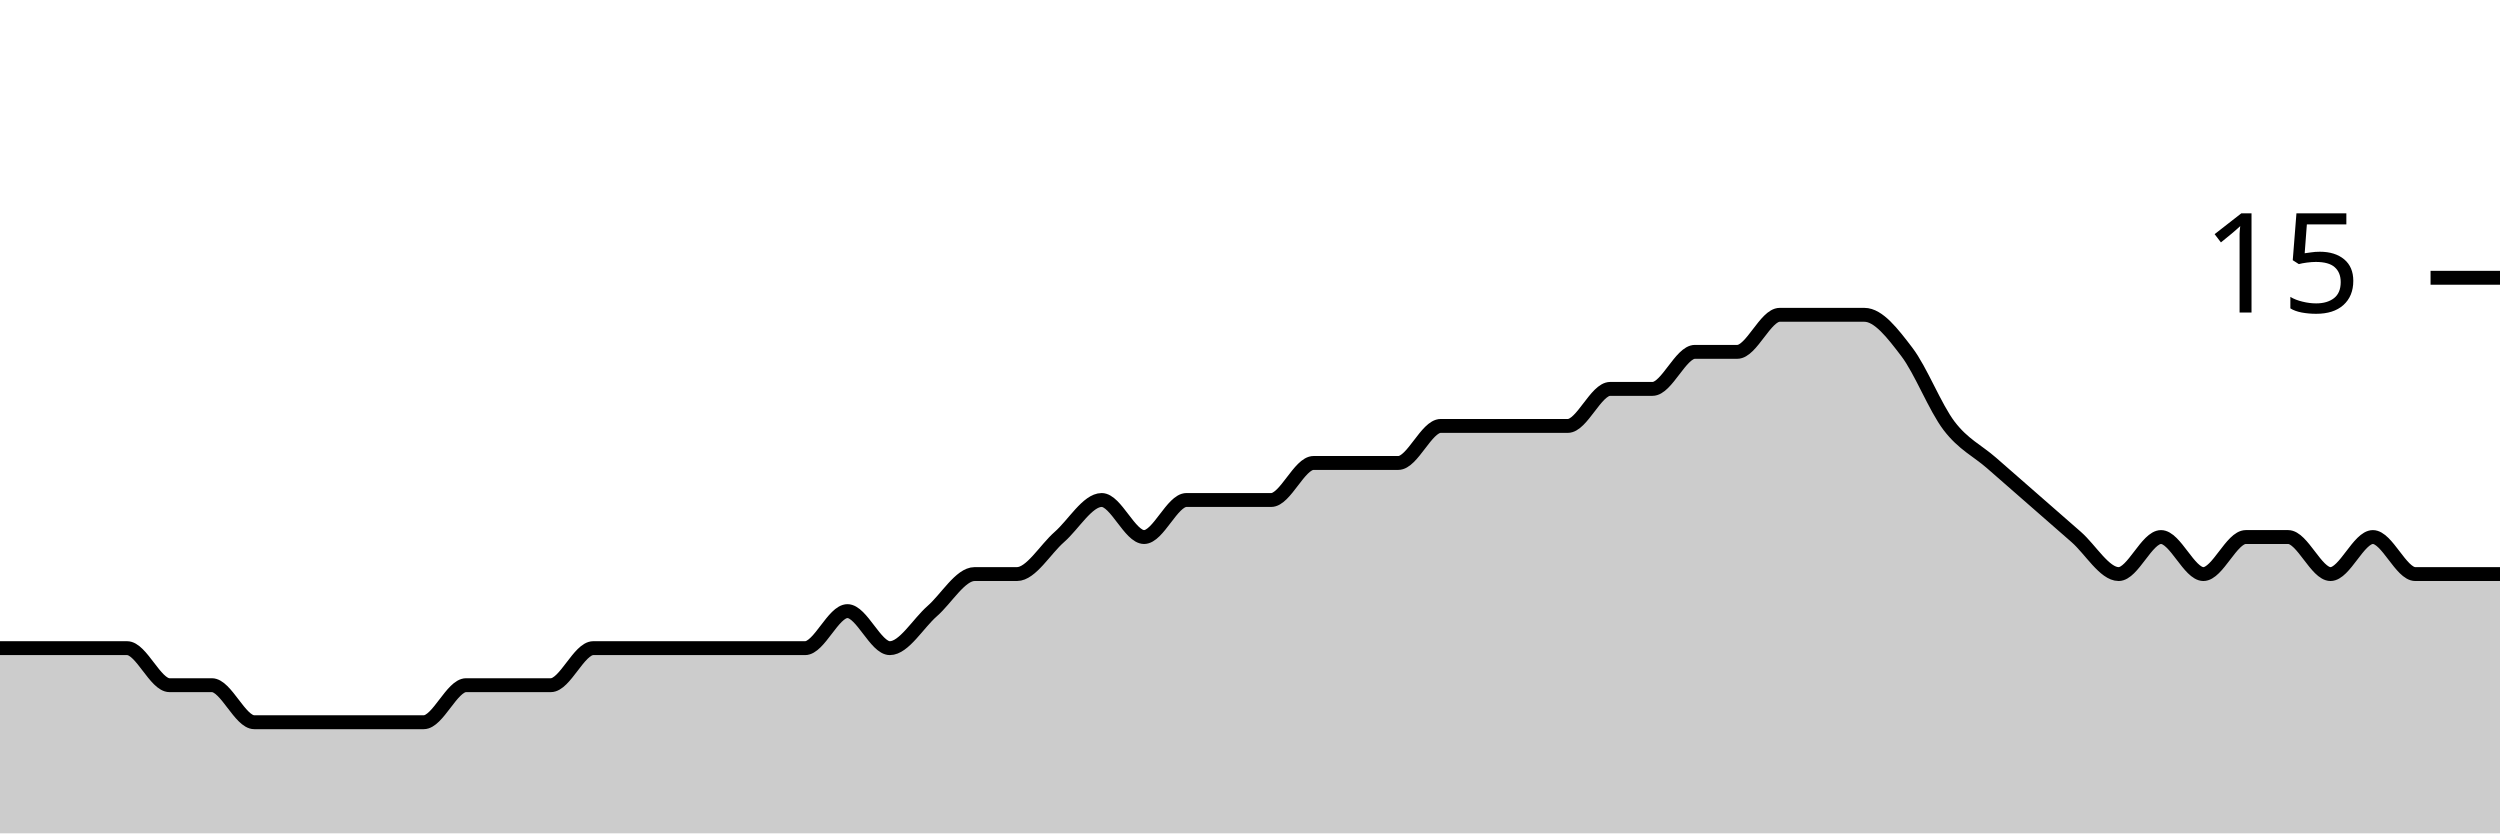
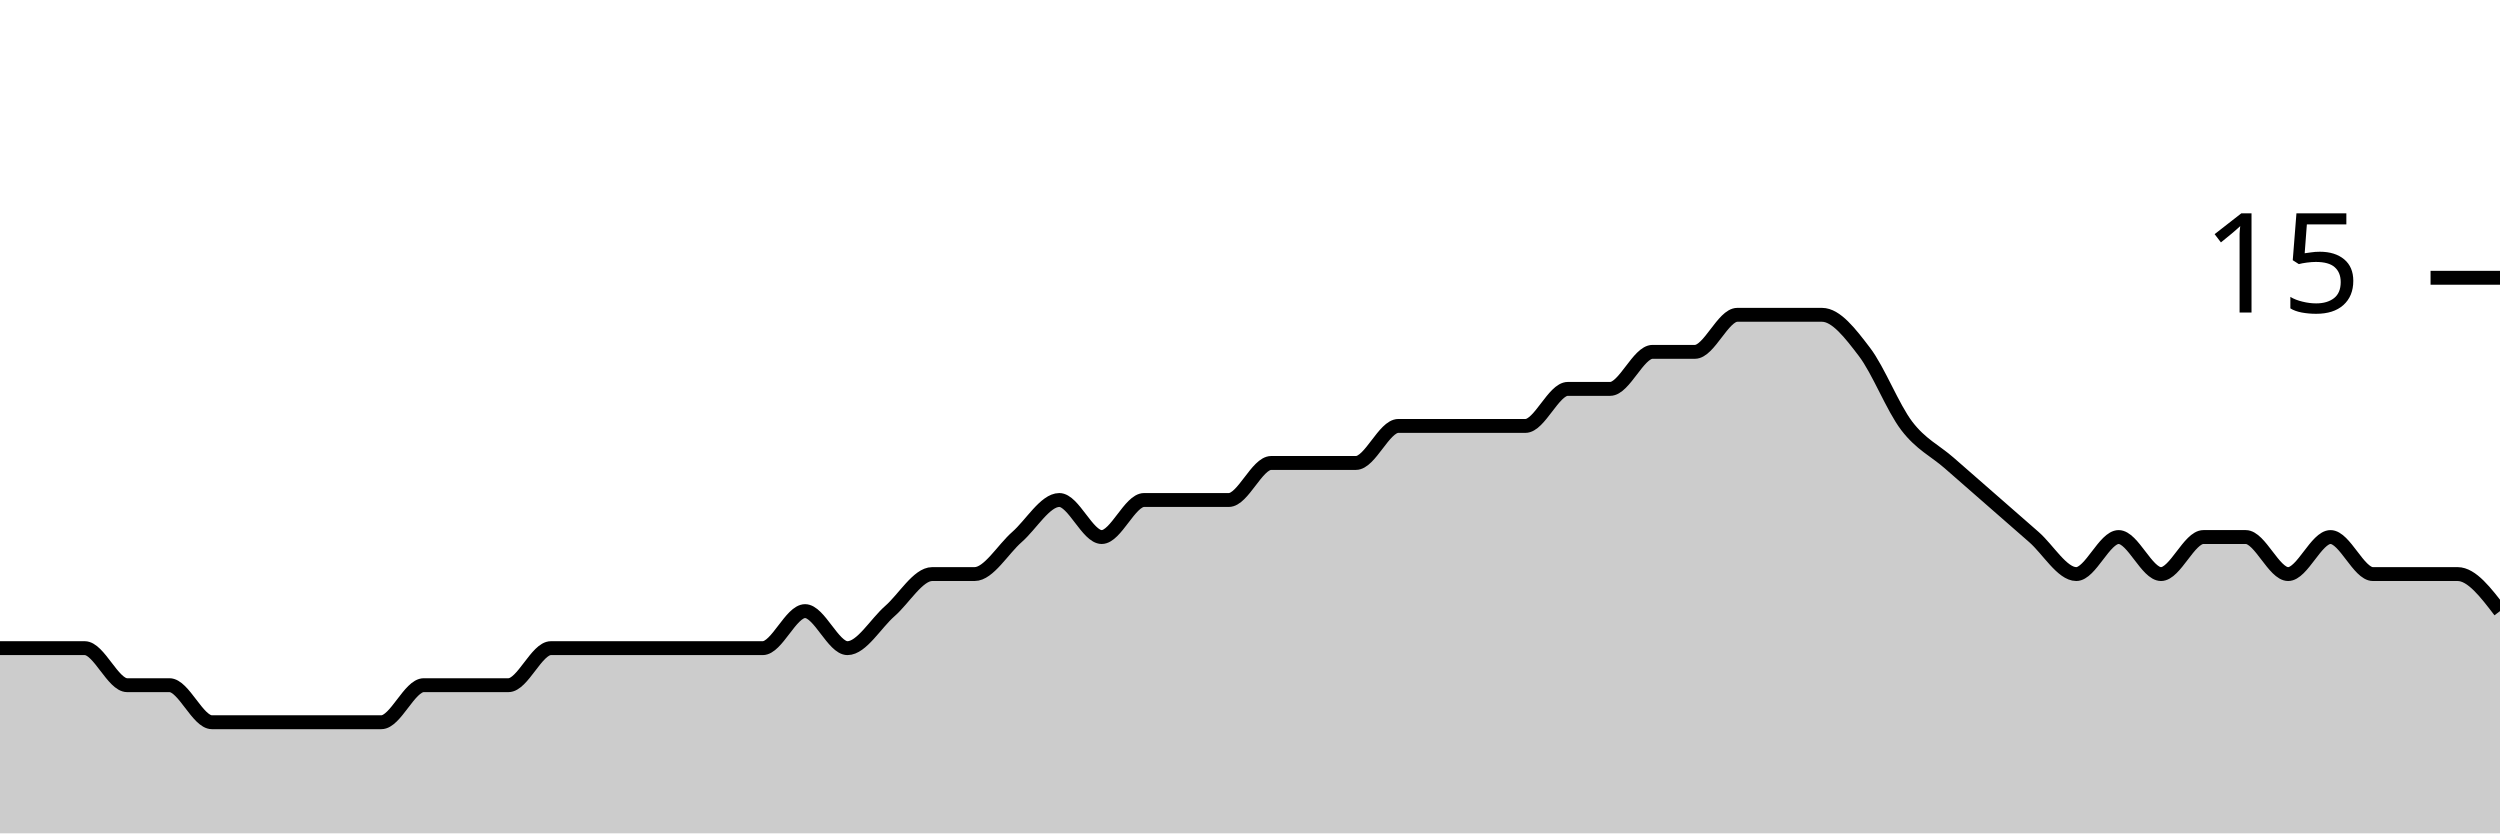
<svg xmlns="http://www.w3.org/2000/svg" viewBox="0 0 180 60">
  <g transform="translate(0,20)">
-     <path class="area" fill="rgba(0, 0, 0, 0.2)" d="M0,26.667C1.017,26.667,2.034,26.667,3.051,26.667C4.068,26.667,5.085,26.667,6.102,26.667C7.119,26.667,8.136,26.667,9.153,26.667C10.169,26.667,11.186,29.333,12.203,29.333C13.22,29.333,14.237,29.333,15.254,29.333C16.271,29.333,17.288,32,18.305,32C19.322,32,20.339,32,21.356,32C22.373,32,23.39,32,24.407,32C25.424,32,26.441,32,27.458,32C28.475,32,29.492,32,30.508,32C31.525,32,32.542,29.333,33.559,29.333C34.576,29.333,35.593,29.333,36.61,29.333C37.627,29.333,38.644,29.333,39.661,29.333C40.678,29.333,41.695,26.667,42.712,26.667C43.729,26.667,44.746,26.667,45.763,26.667C46.78,26.667,47.797,26.667,48.814,26.667C49.831,26.667,50.847,26.667,51.864,26.667C52.881,26.667,53.898,26.667,54.915,26.667C55.932,26.667,56.949,26.667,57.966,26.667C58.983,26.667,60,24,61.017,24C62.034,24,63.051,26.667,64.068,26.667C65.085,26.667,66.102,24.889,67.119,24C68.136,23.111,69.153,21.333,70.169,21.333C71.186,21.333,72.203,21.333,73.22,21.333C74.237,21.333,75.254,19.556,76.271,18.667C77.288,17.778,78.305,16,79.322,16C80.339,16,81.356,18.667,82.373,18.667C83.39,18.667,84.407,16,85.424,16C86.441,16,87.458,16,88.475,16C89.492,16,90.508,16,91.525,16C92.542,16,93.559,13.333,94.576,13.333C95.593,13.333,96.61,13.333,97.627,13.333C98.644,13.333,99.661,13.333,100.678,13.333C101.695,13.333,102.712,10.667,103.729,10.667C104.746,10.667,105.763,10.667,106.78,10.667C107.797,10.667,108.814,10.667,109.831,10.667C110.847,10.667,111.864,10.667,112.881,10.667C113.898,10.667,114.915,8,115.932,8C116.949,8,117.966,8,118.983,8C120,8,121.017,5.333,122.034,5.333C123.051,5.333,124.068,5.333,125.085,5.333C126.102,5.333,127.119,2.667,128.136,2.667C129.153,2.667,130.169,2.667,131.186,2.667C132.203,2.667,133.22,2.667,134.237,2.667C135.254,2.667,136.271,4,137.288,5.333C138.305,6.667,139.322,9.333,140.339,10.667C141.356,12,142.373,12.444,143.39,13.333C144.407,14.222,145.424,15.111,146.441,16C147.458,16.889,148.475,17.778,149.492,18.667C150.508,19.556,151.525,21.333,152.542,21.333C153.559,21.333,154.576,18.667,155.593,18.667C156.61,18.667,157.627,21.333,158.644,21.333C159.661,21.333,160.678,18.667,161.695,18.667C162.712,18.667,163.729,18.667,164.746,18.667C165.763,18.667,166.78,21.333,167.797,21.333C168.814,21.333,169.831,18.667,170.847,18.667C171.864,18.667,172.881,21.333,173.898,21.333C174.915,21.333,175.932,21.333,176.949,21.333C177.966,21.333,178.983,21.333,180,21.333L180,40C178.983,40,177.966,40,176.949,40C175.932,40,174.915,40,173.898,40C172.881,40,171.864,40,170.847,40C169.831,40,168.814,40,167.797,40C166.78,40,165.763,40,164.746,40C163.729,40,162.712,40,161.695,40C160.678,40,159.661,40,158.644,40C157.627,40,156.61,40,155.593,40C154.576,40,153.559,40,152.542,40C151.525,40,150.508,40,149.492,40C148.475,40,147.458,40,146.441,40C145.424,40,144.407,40,143.39,40C142.373,40,141.356,40,140.339,40C139.322,40,138.305,40,137.288,40C136.271,40,135.254,40,134.237,40C133.22,40,132.203,40,131.186,40C130.169,40,129.153,40,128.136,40C127.119,40,126.102,40,125.085,40C124.068,40,123.051,40,122.034,40C121.017,40,120,40,118.983,40C117.966,40,116.949,40,115.932,40C114.915,40,113.898,40,112.881,40C111.864,40,110.847,40,109.831,40C108.814,40,107.797,40,106.78,40C105.763,40,104.746,40,103.729,40C102.712,40,101.695,40,100.678,40C99.661,40,98.644,40,97.627,40C96.61,40,95.593,40,94.576,40C93.559,40,92.542,40,91.525,40C90.508,40,89.492,40,88.475,40C87.458,40,86.441,40,85.424,40C84.407,40,83.39,40,82.373,40C81.356,40,80.339,40,79.322,40C78.305,40,77.288,40,76.271,40C75.254,40,74.237,40,73.22,40C72.203,40,71.186,40,70.169,40C69.153,40,68.136,40,67.119,40C66.102,40,65.085,40,64.068,40C63.051,40,62.034,40,61.017,40C60,40,58.983,40,57.966,40C56.949,40,55.932,40,54.915,40C53.898,40,52.881,40,51.864,40C50.847,40,49.831,40,48.814,40C47.797,40,46.78,40,45.763,40C44.746,40,43.729,40,42.712,40C41.695,40,40.678,40,39.661,40C38.644,40,37.627,40,36.61,40C35.593,40,34.576,40,33.559,40C32.542,40,31.525,40,30.508,40C29.492,40,28.475,40,27.458,40C26.441,40,25.424,40,24.407,40C23.39,40,22.373,40,21.356,40C20.339,40,19.322,40,18.305,40C17.288,40,16.271,40,15.254,40C14.237,40,13.22,40,12.203,40C11.186,40,10.169,40,9.153,40C8.136,40,7.119,40,6.102,40C5.085,40,4.068,40,3.051,40C2.034,40,1.017,40,0,40Z" />
-     <path class="line" stroke="black" fill="none" d="M0,26.667C1.017,26.667,2.034,26.667,3.051,26.667C4.068,26.667,5.085,26.667,6.102,26.667C7.119,26.667,8.136,26.667,9.153,26.667C10.169,26.667,11.186,29.333,12.203,29.333C13.22,29.333,14.237,29.333,15.254,29.333C16.271,29.333,17.288,32,18.305,32C19.322,32,20.339,32,21.356,32C22.373,32,23.39,32,24.407,32C25.424,32,26.441,32,27.458,32C28.475,32,29.492,32,30.508,32C31.525,32,32.542,29.333,33.559,29.333C34.576,29.333,35.593,29.333,36.61,29.333C37.627,29.333,38.644,29.333,39.661,29.333C40.678,29.333,41.695,26.667,42.712,26.667C43.729,26.667,44.746,26.667,45.763,26.667C46.78,26.667,47.797,26.667,48.814,26.667C49.831,26.667,50.847,26.667,51.864,26.667C52.881,26.667,53.898,26.667,54.915,26.667C55.932,26.667,56.949,26.667,57.966,26.667C58.983,26.667,60,24,61.017,24C62.034,24,63.051,26.667,64.068,26.667C65.085,26.667,66.102,24.889,67.119,24C68.136,23.111,69.153,21.333,70.169,21.333C71.186,21.333,72.203,21.333,73.22,21.333C74.237,21.333,75.254,19.556,76.271,18.667C77.288,17.778,78.305,16,79.322,16C80.339,16,81.356,18.667,82.373,18.667C83.39,18.667,84.407,16,85.424,16C86.441,16,87.458,16,88.475,16C89.492,16,90.508,16,91.525,16C92.542,16,93.559,13.333,94.576,13.333C95.593,13.333,96.61,13.333,97.627,13.333C98.644,13.333,99.661,13.333,100.678,13.333C101.695,13.333,102.712,10.667,103.729,10.667C104.746,10.667,105.763,10.667,106.78,10.667C107.797,10.667,108.814,10.667,109.831,10.667C110.847,10.667,111.864,10.667,112.881,10.667C113.898,10.667,114.915,8,115.932,8C116.949,8,117.966,8,118.983,8C120,8,121.017,5.333,122.034,5.333C123.051,5.333,124.068,5.333,125.085,5.333C126.102,5.333,127.119,2.667,128.136,2.667C129.153,2.667,130.169,2.667,131.186,2.667C132.203,2.667,133.22,2.667,134.237,2.667C135.254,2.667,136.271,4,137.288,5.333C138.305,6.667,139.322,9.333,140.339,10.667C141.356,12,142.373,12.444,143.39,13.333C144.407,14.222,145.424,15.111,146.441,16C147.458,16.889,148.475,17.778,149.492,18.667C150.508,19.556,151.525,21.333,152.542,21.333C153.559,21.333,154.576,18.667,155.593,18.667C156.61,18.667,157.627,21.333,158.644,21.333C159.661,21.333,160.678,18.667,161.695,18.667C162.712,18.667,163.729,18.667,164.746,18.667C165.763,18.667,166.78,21.333,167.797,21.333C168.814,21.333,169.831,18.667,170.847,18.667C171.864,18.667,172.881,21.333,173.898,21.333C174.915,21.333,175.932,21.333,176.949,21.333C177.966,21.333,178.983,21.333,180,21.333" />
+     <path class="area" fill="rgba(0, 0, 0, 0.2)" d="M0,26.667C1.017,26.667,2.034,26.667,3.051,26.667C4.068,26.667,5.085,26.667,6.102,26.667C7.119,26.667,8.136,29.333,9.153,29.333C10.169,29.333,11.186,29.333,12.203,29.333C13.22,29.333,14.237,32,15.254,32C16.271,32,17.288,32,18.305,32C19.322,32,20.339,32,21.356,32C22.373,32,23.39,32,24.407,32C25.424,32,26.441,32,27.458,32C28.475,32,29.492,29.333,30.508,29.333C31.525,29.333,32.542,29.333,33.559,29.333C34.576,29.333,35.593,29.333,36.61,29.333C37.627,29.333,38.644,26.667,39.661,26.667C40.678,26.667,41.695,26.667,42.712,26.667C43.729,26.667,44.746,26.667,45.763,26.667C46.78,26.667,47.797,26.667,48.814,26.667C49.831,26.667,50.847,26.667,51.864,26.667C52.881,26.667,53.898,26.667,54.915,26.667C55.932,26.667,56.949,24,57.966,24C58.983,24,60,26.667,61.017,26.667C62.034,26.667,63.051,24.889,64.068,24C65.085,23.111,66.102,21.333,67.119,21.333C68.136,21.333,69.153,21.333,70.169,21.333C71.186,21.333,72.203,19.556,73.22,18.667C74.237,17.778,75.254,16,76.271,16C77.288,16,78.305,18.667,79.322,18.667C80.339,18.667,81.356,16,82.373,16C83.39,16,84.407,16,85.424,16C86.441,16,87.458,16,88.475,16C89.492,16,90.508,13.333,91.525,13.333C92.542,13.333,93.559,13.333,94.576,13.333C95.593,13.333,96.61,13.333,97.627,13.333C98.644,13.333,99.661,10.667,100.678,10.667C101.695,10.667,102.712,10.667,103.729,10.667C104.746,10.667,105.763,10.667,106.78,10.667C107.797,10.667,108.814,10.667,109.831,10.667C110.847,10.667,111.864,8,112.881,8C113.898,8,114.915,8,115.932,8C116.949,8,117.966,5.333,118.983,5.333C120,5.333,121.017,5.333,122.034,5.333C123.051,5.333,124.068,2.667,125.085,2.667C126.102,2.667,127.119,2.667,128.136,2.667C129.153,2.667,130.169,2.667,131.186,2.667C132.203,2.667,133.22,4,134.237,5.333C135.254,6.667,136.271,9.333,137.288,10.667C138.305,12,139.322,12.444,140.339,13.333C141.356,14.222,142.373,15.111,143.39,16C144.407,16.889,145.424,17.778,146.441,18.667C147.458,19.556,148.475,21.333,149.492,21.333C150.508,21.333,151.525,18.667,152.542,18.667C153.559,18.667,154.576,21.333,155.593,21.333C156.61,21.333,157.627,18.667,158.644,18.667C159.661,18.667,160.678,18.667,161.695,18.667C162.712,18.667,163.729,21.333,164.746,21.333C165.763,21.333,166.78,18.667,167.797,18.667C168.814,18.667,169.831,21.333,170.847,21.333C171.864,21.333,172.881,21.333,173.898,21.333C174.915,21.333,175.932,21.333,176.949,21.333C177.966,21.333,178.983,22.667,180,24L180,40C178.983,40,177.966,40,176.949,40C175.932,40,174.915,40,173.898,40C172.881,40,171.864,40,170.847,40C169.831,40,168.814,40,167.797,40C166.78,40,165.763,40,164.746,40C163.729,40,162.712,40,161.695,40C160.678,40,159.661,40,158.644,40C157.627,40,156.61,40,155.593,40C154.576,40,153.559,40,152.542,40C151.525,40,150.508,40,149.492,40C148.475,40,147.458,40,146.441,40C145.424,40,144.407,40,143.39,40C142.373,40,141.356,40,140.339,40C139.322,40,138.305,40,137.288,40C136.271,40,135.254,40,134.237,40C133.22,40,132.203,40,131.186,40C130.169,40,129.153,40,128.136,40C127.119,40,126.102,40,125.085,40C124.068,40,123.051,40,122.034,40C121.017,40,120,40,118.983,40C117.966,40,116.949,40,115.932,40C114.915,40,113.898,40,112.881,40C111.864,40,110.847,40,109.831,40C108.814,40,107.797,40,106.78,40C105.763,40,104.746,40,103.729,40C102.712,40,101.695,40,100.678,40C99.661,40,98.644,40,97.627,40C96.61,40,95.593,40,94.576,40C93.559,40,92.542,40,91.525,40C90.508,40,89.492,40,88.475,40C87.458,40,86.441,40,85.424,40C84.407,40,83.39,40,82.373,40C81.356,40,80.339,40,79.322,40C78.305,40,77.288,40,76.271,40C75.254,40,74.237,40,73.22,40C72.203,40,71.186,40,70.169,40C69.153,40,68.136,40,67.119,40C66.102,40,65.085,40,64.068,40C63.051,40,62.034,40,61.017,40C60,40,58.983,40,57.966,40C56.949,40,55.932,40,54.915,40C53.898,40,52.881,40,51.864,40C50.847,40,49.831,40,48.814,40C47.797,40,46.78,40,45.763,40C44.746,40,43.729,40,42.712,40C41.695,40,40.678,40,39.661,40C38.644,40,37.627,40,36.61,40C35.593,40,34.576,40,33.559,40C32.542,40,31.525,40,30.508,40C29.492,40,28.475,40,27.458,40C26.441,40,25.424,40,24.407,40C23.39,40,22.373,40,21.356,40C20.339,40,19.322,40,18.305,40C17.288,40,16.271,40,15.254,40C14.237,40,13.22,40,12.203,40C11.186,40,10.169,40,9.153,40C8.136,40,7.119,40,6.102,40C5.085,40,4.068,40,3.051,40C2.034,40,1.017,40,0,40Z" />
+     <path class="line" stroke="black" fill="none" d="M0,26.667C1.017,26.667,2.034,26.667,3.051,26.667C4.068,26.667,5.085,26.667,6.102,26.667C7.119,26.667,8.136,29.333,9.153,29.333C10.169,29.333,11.186,29.333,12.203,29.333C13.22,29.333,14.237,32,15.254,32C16.271,32,17.288,32,18.305,32C19.322,32,20.339,32,21.356,32C22.373,32,23.39,32,24.407,32C25.424,32,26.441,32,27.458,32C28.475,32,29.492,29.333,30.508,29.333C31.525,29.333,32.542,29.333,33.559,29.333C34.576,29.333,35.593,29.333,36.61,29.333C37.627,29.333,38.644,26.667,39.661,26.667C40.678,26.667,41.695,26.667,42.712,26.667C43.729,26.667,44.746,26.667,45.763,26.667C46.78,26.667,47.797,26.667,48.814,26.667C49.831,26.667,50.847,26.667,51.864,26.667C52.881,26.667,53.898,26.667,54.915,26.667C55.932,26.667,56.949,24,57.966,24C58.983,24,60,26.667,61.017,26.667C62.034,26.667,63.051,24.889,64.068,24C65.085,23.111,66.102,21.333,67.119,21.333C68.136,21.333,69.153,21.333,70.169,21.333C71.186,21.333,72.203,19.556,73.22,18.667C74.237,17.778,75.254,16,76.271,16C77.288,16,78.305,18.667,79.322,18.667C80.339,18.667,81.356,16,82.373,16C83.39,16,84.407,16,85.424,16C86.441,16,87.458,16,88.475,16C89.492,16,90.508,13.333,91.525,13.333C92.542,13.333,93.559,13.333,94.576,13.333C95.593,13.333,96.61,13.333,97.627,13.333C98.644,13.333,99.661,10.667,100.678,10.667C101.695,10.667,102.712,10.667,103.729,10.667C104.746,10.667,105.763,10.667,106.78,10.667C107.797,10.667,108.814,10.667,109.831,10.667C110.847,10.667,111.864,8,112.881,8C113.898,8,114.915,8,115.932,8C116.949,8,117.966,5.333,118.983,5.333C120,5.333,121.017,5.333,122.034,5.333C123.051,5.333,124.068,2.667,125.085,2.667C126.102,2.667,127.119,2.667,128.136,2.667C129.153,2.667,130.169,2.667,131.186,2.667C132.203,2.667,133.22,4,134.237,5.333C135.254,6.667,136.271,9.333,137.288,10.667C138.305,12,139.322,12.444,140.339,13.333C141.356,14.222,142.373,15.111,143.39,16C144.407,16.889,145.424,17.778,146.441,18.667C147.458,19.556,148.475,21.333,149.492,21.333C150.508,21.333,151.525,18.667,152.542,18.667C153.559,18.667,154.576,21.333,155.593,21.333C156.61,21.333,157.627,18.667,158.644,18.667C159.661,18.667,160.678,18.667,161.695,18.667C162.712,18.667,163.729,21.333,164.746,21.333C165.763,21.333,166.78,18.667,167.797,18.667C168.814,18.667,169.831,21.333,170.847,21.333C171.864,21.333,172.881,21.333,173.898,21.333C174.915,21.333,175.932,21.333,176.949,21.333C177.966,21.333,178.983,22.667,180,24" />
    <path class="axis-ceiling" stroke-width="1" stroke="black" fill="none" d="M175,0L180,0" />
    <text class="axis-ceiling-label" font-family="sans-serif" text-anchor="end" font-size="10px" x="170" y="2.5">15</text>
  </g>
</svg>
